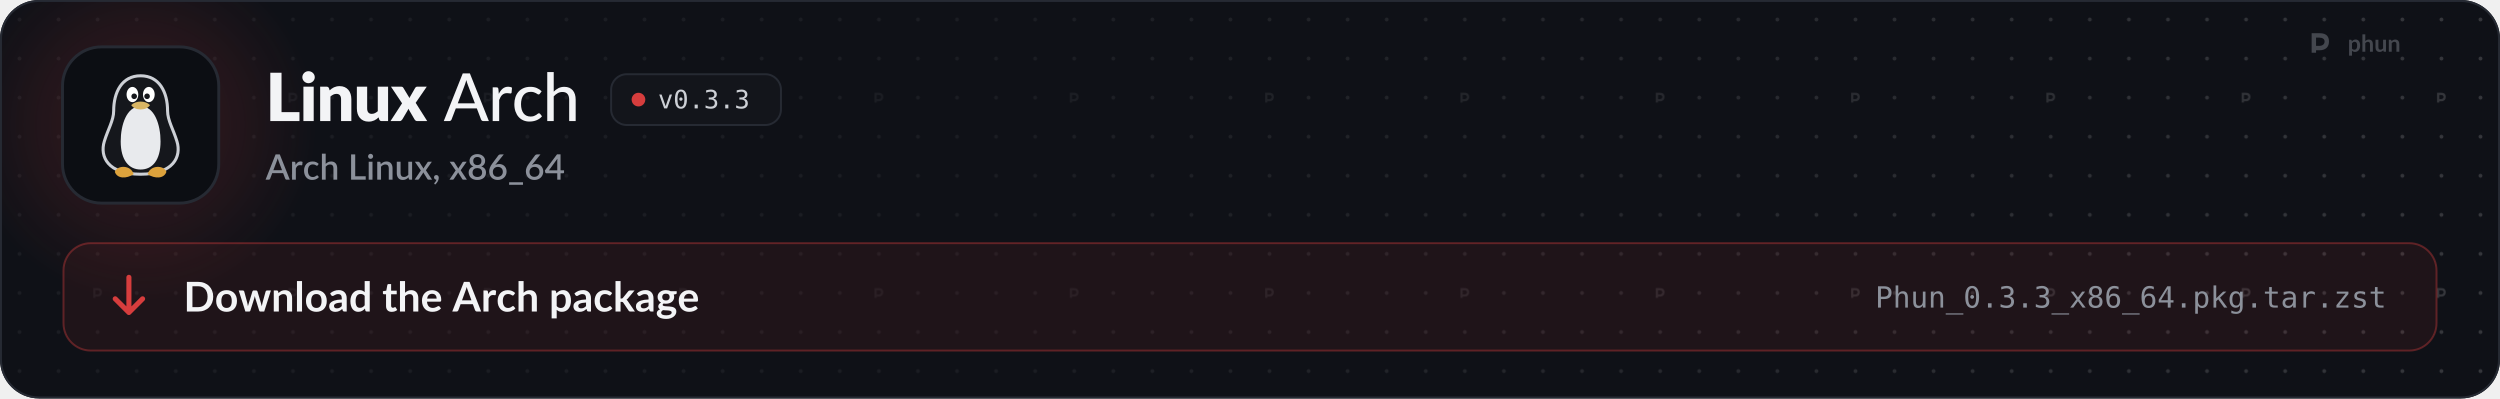
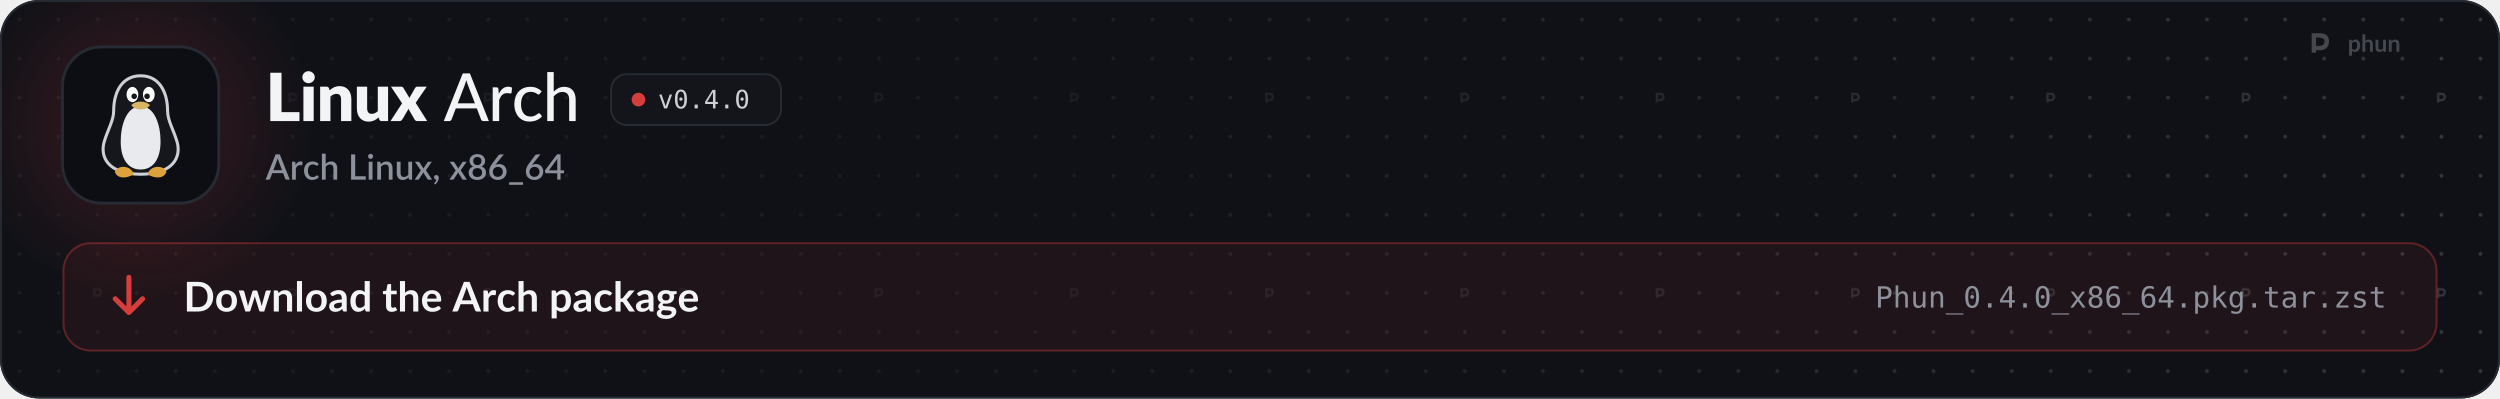
<svg xmlns="http://www.w3.org/2000/svg" width="1280" height="204" viewBox="0 0 1280 204" role="img" aria-labelledby="t d">
  <style>
  .pulse { animation: pulse 2.6s ease-in-out infinite; }
  .pulse.b { animation-delay: .5s; }
  .pulse.c { animation-delay: 1s; }
  @keyframes pulse { 0%, 100% { opacity: 1; } 50% { opacity: .35; } }
  .flow { stroke-dasharray: 4 6; animation: flow 1.6s linear infinite; }
  @keyframes flow { to { stroke-dashoffset: -20; } }
  .blink { animation: blink 1.1s steps(1) infinite; }
  @keyframes blink { 50% { opacity: 0; } }
  .rise { animation: rise .7s cubic-bezier(.2,.7,.2,1) both; }
  @keyframes rise { from { opacity: 0; transform: translateY(8px); } }
  .spin { transform-box: fill-box; transform-origin: center; animation: spin 6s linear infinite; }
  @keyframes spin { to { transform: rotate(360deg); } }
  .bob { animation: bob 3s ease-in-out infinite; }
  @keyframes bob { 50% { transform: translateY(-4px); } }

  .sway { transform-box: view-box; transform-origin: 52px 22px; animation: sway 3.2s ease-in-out infinite; }
  @keyframes sway { 0%, 100% { transform: rotate(-6deg); } 50% { transform: rotate(8deg); } }
  .pane { animation: pane 4s ease-in-out infinite; }
  @keyframes pane { 0%, 100% { opacity: .55; } 12%, 30% { opacity: 1; } 45% { opacity: .55; } }
  .waddle { transform-box: view-box; transform-origin: 50px 96px; animation: waddle 1.6s ease-in-out infinite; }
  @keyframes waddle { 0%, 100% { transform: rotate(-5deg); } 50% { transform: rotate(5deg); } }
  .lid { transform-box: fill-box; transform-origin: center; animation: lid 4.5s infinite; }
  @keyframes lid { 0%, 92%, 100% { transform: scaleY(1); } 95% { transform: scaleY(.1); } }
  .drop { animation: drop 1.8s ease-in-out infinite; }
  @keyframes drop { 0%, 100% { transform: translateY(-2px); } 50% { transform: translateY(3px); } }

  @media (prefers-reduced-motion: reduce) { * { animation: none !important; } }
</style>
  <defs>
    <path id="k21" d="M1019 -270L1019 0L141 0L141 -1457L479 -1457L479 -270L1019 -270Z" />
    <path id="k98" d="M422 -1037L422 0L112 0L112 -1037L422 -1037ZM454 -1321Q454 -1284 439 -1251.5Q424 -1219 398 -1194.5Q372 -1170 337.5 -1155.5Q303 -1141 264 -1141Q226 -1141 193 -1155.5Q160 -1170 134.5 -1194.5Q109 -1219 94.5 -1251.5Q80 -1284 80 -1321Q80 -1359 94.5 -1392Q109 -1425 134.5 -1450Q160 -1475 193 -1489Q226 -1503 264 -1503Q303 -1503 337.5 -1489Q372 -1475 398 -1450Q424 -1425 439 -1392Q454 -1359 454 -1321Z" />
    <path id="k109" d="M391 -925Q421 -953 453 -977Q485 -1001 521.5 -1017.5Q558 -1034 600.5 -1043.5Q643 -1053 693 -1053Q778 -1053 843.5 -1023.5Q909 -994 954 -941.5Q999 -889 1022 -816.5Q1045 -744 1045 -659L1045 0L735 0L735 -659Q735 -735 700 -777.5Q665 -820 597 -820Q546 -820 501.5 -798.5Q457 -777 415 -740L415 0L105 0L105 -1037L297 -1037Q355 -1037 373 -985L391 -925Z" />
    <path id="k134" d="M1035 -1037L1035 0L843 0Q785 0 767 -52L749 -112Q719 -83 687 -59.5Q655 -36 618.5 -19.5Q582 -3 539.5 6.5Q497 16 447 16Q362 16 296.5 -13.5Q231 -43 186 -96Q141 -149 118 -221Q95 -293 95 -379L95 -1037L405 -1037L405 -379Q405 -302 440 -260Q475 -218 543 -218Q594 -218 638.5 -239.5Q683 -261 725 -298L725 -1037L1035 -1037Z" />
    <path id="k138" d="M1097 0L799 0Q766 0 745.5 -16Q725 -32 713 -54L528 -372Q523 -355 516 -340Q509 -325 501 -312L349 -54Q335 -34 316 -17Q297 0 267 0L-9 0L339 -536L5 -1037L303 -1037Q336 -1037 351.5 -1028.5Q367 -1020 379 -1000L564 -693Q570 -711 579 -728.5Q588 -746 599 -764L731 -995Q745 -1017 760.5 -1027Q776 -1037 799 -1037L1083 -1037L749 -550L1097 0Z" />
    <path id="m3" d="M940 -535L727 -1092Q704 -1149 681 -1236Q670 -1193 658.5 -1156Q647 -1119 636 -1090L424 -535L940 -535ZM1361 0L1197 0Q1169 0 1151 -14Q1133 -28 1125 -50L998 -383L365 -383L238 -50Q231 -31 212 -15.5Q193 0 166 0L2 0L574 -1436L789 -1436L1361 0Z" />
    <path id="m117" d="M321 -821Q370 -921 439 -978Q508 -1035 605 -1035Q638 -1035 667.5 -1027.5Q697 -1020 719 -1005L706 -858Q699 -831 673 -831Q659 -831 631 -836.5Q603 -842 571 -842Q524 -842 488 -828.5Q452 -815 423.5 -788.5Q395 -762 373 -723.5Q351 -685 332 -636L332 0L137 0L137 -1016L249 -1016Q281 -1016 292.5 -1004.5Q304 -993 309 -964L321 -821Z" />
    <path id="m49" d="M849 -826Q840 -815 831.5 -808.5Q823 -802 807 -802Q791 -802 773.5 -814.5Q756 -827 729.5 -841.5Q703 -856 665.5 -868.5Q628 -881 573 -881Q501 -881 446 -855Q391 -829 354.5 -781Q318 -733 299 -664Q280 -595 280 -509Q280 -420 300 -350.5Q320 -281 357 -233.5Q394 -186 447 -161.5Q500 -137 565 -137Q628 -137 669 -152.5Q710 -168 737 -186Q764 -204 782 -219.5Q800 -235 819 -235Q843 -235 856 -217L912 -145Q877 -102 833.5 -72Q790 -42 741 -23Q692 -4 638.5 5Q585 14 530 14Q435 14 352.5 -21Q270 -56 209.5 -123Q149 -190 114 -287.5Q79 -385 79 -509Q79 -622 110.5 -718Q142 -814 203.5 -883.5Q265 -953 355 -992.5Q445 -1032 561 -1032Q670 -1032 753 -997Q836 -962 901 -898L849 -826Z" />
    <path id="m95" d="M332 -887Q396 -952 473.5 -992Q551 -1032 652 -1032Q736 -1032 799.5 -1004Q863 -976 906 -925.5Q949 -875 971 -804Q993 -733 993 -647L993 0L797 0L797 -647Q797 -756 747 -816.5Q697 -877 594 -877Q519 -877 453.5 -841.5Q388 -806 332 -745L332 0L137 0L137 -1476L332 -1476L332 -887Z" />
    <path id="o89" d="M100 -1120L291 -1120L616 -180L942 -1120L1133 -1120L735 0L498 0L100 -1120Z" />
    <path id="o19" d="M483 -750Q483 -805 521.5 -845Q560 -885 614 -885Q670 -885 710 -845Q750 -805 750 -750Q750 -694 710.5 -655Q671 -616 614 -616Q558 -616 520.5 -654Q483 -692 483 -750ZM616 -1360Q475 -1360 405.5 -1208Q336 -1056 336 -745Q336 -435 405.5 -283Q475 -131 616 -131Q758 -131 827.5 -283Q897 -435 897 -745Q897 -1056 827.5 -1208Q758 -1360 616 -1360ZM616 -1520Q855 -1520 977.5 -1324Q1100 -1128 1100 -745Q1100 -363 977.5 -167Q855 29 616 29Q377 29 255 -167Q133 -363 133 -745Q133 -1128 255 -1324Q377 -1520 616 -1520Z" />
    <path id="o17" d="M489 -305L741 -305L741 0L489 0L489 -305Z" />
-     <path id="o22" d="M776 -799Q923 -760 1001 -660.5Q1079 -561 1079 -412Q1079 -206 940.5 -88.5Q802 29 557 29Q454 29 347 10Q240 -9 137 -45L137 -246Q239 -193 338 -167Q437 -141 535 -141Q701 -141 790 -216Q879 -291 879 -432Q879 -562 790 -638.5Q701 -715 549 -715L395 -715L395 -881L549 -881Q688 -881 766 -942Q844 -1003 844 -1112Q844 -1227 771.5 -1288.5Q699 -1350 565 -1350Q476 -1350 381 -1330Q286 -1310 182 -1270L182 -1456Q303 -1488 397.5 -1504Q492 -1520 565 -1520Q783 -1520 913.5 -1410.5Q1044 -1301 1044 -1120Q1044 -997 975.5 -915Q907 -833 776 -799Z" />
+     <path id="o23" d="M735 -1309L264 -520L735 -520L735 -1309ZM702 -1493L936 -1493L936 -520L1135 -520L1135 -356L936 -356L936 0L735 0L735 -356L102 -356L102 -547L702 -1493Z" />
    <path id="s3" d="M933 -540L735 -1066Q711 -1127 686 -1221Q675 -1174 662 -1134.5Q649 -1095 638 -1065L440 -540L933 -540ZM1376 0L1195 0Q1164 0 1145 -15.5Q1126 -31 1116 -54L996 -372L376 -372L256 -54Q248 -34 228 -17Q208 0 178 0L-3 0L568 -1440L805 -1440L1376 0Z" />
    <path id="s117" d="M334 -831Q382 -928 450 -983.5Q518 -1039 613 -1039Q646 -1039 675 -1031.5Q704 -1024 727 -1009L712 -847Q708 -830 699.5 -823.5Q691 -817 677 -817Q662 -817 634 -822.5Q606 -828 575 -828Q530 -828 495.5 -815Q461 -802 433.5 -777Q406 -752 385 -716Q364 -680 346 -634L346 0L131 0L131 -1020L256 -1020Q290 -1020 303 -1007.5Q316 -995 321 -964L334 -831Z" />
    <path id="s49" d="M852 -820Q842 -807 833 -800Q824 -793 807 -793Q790 -793 771.5 -805Q753 -817 727.5 -831.5Q702 -846 666 -858Q630 -870 576 -870Q506 -870 453.5 -845Q401 -820 365.5 -773.5Q330 -727 312.5 -660.5Q295 -594 295 -511Q295 -425 314 -358Q333 -291 368.5 -245Q404 -199 454.5 -175Q505 -151 568 -151Q630 -151 669 -166Q708 -181 734 -199Q760 -217 778.5 -232Q797 -247 818 -247Q844 -247 858 -227L919 -148Q882 -103 837 -72Q792 -41 742 -21.5Q692 -2 638 6.5Q584 15 529 15Q434 15 351.5 -20.5Q269 -56 207.5 -123.5Q146 -191 110.5 -288.5Q75 -386 75 -511Q75 -624 107 -720.5Q139 -817 200.5 -887Q262 -957 353 -996.5Q444 -1036 563 -1036Q674 -1036 758.5 -1000Q843 -964 909 -898L852 -820Z" />
    <path id="s95" d="M346 -899Q409 -961 484 -998.5Q559 -1036 659 -1036Q743 -1036 806.5 -1008Q870 -980 913.5 -929Q957 -878 979 -806.5Q1001 -735 1001 -649L1001 0L787 0L787 -649Q787 -752 739.5 -809Q692 -866 595 -866Q523 -866 461.5 -833Q400 -800 346 -743L346 0L131 0L131 -1480L346 -1480L346 -899Z" />
    <path id="s21" d="M1003 -196L1003 0L171 0L171 -1440L405 -1440L405 -196L1003 -196Z" />
    <path id="s98" d="M355 -1020L355 0L140 0L140 -1020L355 -1020ZM391 -1328Q391 -1299 379.5 -1273Q368 -1247 348 -1227.5Q328 -1208 301.5 -1196.5Q275 -1185 245 -1185Q216 -1185 190.5 -1196.5Q165 -1208 146 -1227.5Q127 -1247 115.5 -1273Q104 -1299 104 -1328Q104 -1358 115.5 -1384Q127 -1410 146 -1429.5Q165 -1449 190.5 -1460.5Q216 -1472 245 -1472Q275 -1472 301.5 -1460.5Q328 -1449 348 -1429.5Q368 -1410 379.5 -1384Q391 -1358 391 -1328Z" />
    <path id="s109" d="M332 -885Q365 -919 400.5 -946.5Q436 -974 476 -994Q516 -1014 561 -1025Q606 -1036 659 -1036Q743 -1036 806.5 -1008Q870 -980 913.5 -929Q957 -878 979 -806.5Q1001 -735 1001 -649L1001 0L787 0L787 -649Q787 -752 739.5 -809Q692 -866 595 -866Q523 -866 461.5 -833Q400 -800 346 -743L346 0L131 0L131 -1020L261 -1020Q305 -1020 317 -979L332 -885Z" />
    <path id="s134" d="M991 -1020L991 0L861 0Q818 0 806 -41L790 -136Q758 -102 722.5 -74Q687 -46 647 -26Q607 -6 561.5 5Q516 16 464 16Q380 16 316 -12Q252 -40 208.5 -91Q165 -142 143 -213.5Q121 -285 121 -371L121 -1020L336 -1020L336 -371Q336 -268 383.5 -211Q431 -154 528 -154Q599 -154 660.5 -186.5Q722 -219 776 -276L776 -1020L991 -1020Z" />
    <path id="s138" d="M1007 0L801 0Q776 0 761.5 -13Q747 -26 738 -42L503 -419Q494 -385 479 -360L266 -42Q255 -26 241.5 -13Q228 0 206 0L14 0L367 -526L28 -1020L234 -1020Q259 -1020 270.5 -1012.5Q282 -1005 291 -990L522 -630Q531 -663 550 -693L745 -986Q765 -1020 796 -1020L993 -1020L654 -535L1007 0Z" />
    <path id="s311" d="M227 -1Q198 -1 174 -11.5Q150 -22 132.5 -40.5Q115 -59 105.5 -84Q96 -109 96 -139Q96 -165 105.5 -188Q115 -211 132.5 -228Q150 -245 174.5 -254.5Q199 -264 228 -264Q262 -264 288 -251.5Q314 -239 331.5 -217.5Q349 -196 357.5 -167.5Q366 -139 366 -107Q366 -61 352.5 -10Q339 41 312.5 91.5Q286 142 247.5 190Q209 238 160 278L123 244Q115 236 111.5 229Q108 222 108 211Q108 194 125 179Q135 168 151 150Q167 132 183 109Q199 86 212.5 58Q226 30 232 -1L227 -1Z" />
    <path id="s1142" d="M580 -154Q645 -154 696 -172.5Q747 -191 781.5 -224.5Q816 -258 834 -304Q852 -350 852 -404Q852 -470 831.5 -518Q811 -566 774.5 -597.5Q738 -629 688 -644.5Q638 -660 580 -660Q522 -660 472 -644.5Q422 -629 385.5 -597.5Q349 -566 328.5 -518Q308 -470 308 -404Q308 -350 326 -304Q344 -258 378.5 -224.5Q413 -191 464 -172.5Q515 -154 580 -154ZM580 -1291Q521 -1291 476.5 -1273Q432 -1255 403 -1225Q374 -1195 359.5 -1154.5Q345 -1114 345 -1069Q345 -1024 357.5 -981Q370 -938 397.5 -904.5Q425 -871 470 -851Q515 -831 580 -831Q645 -831 690 -851Q735 -871 762.5 -904.5Q790 -938 802.5 -981Q815 -1024 815 -1069Q815 -1114 800.5 -1154.5Q786 -1195 756.5 -1225Q727 -1255 683 -1273Q639 -1291 580 -1291ZM807 -751Q940 -710 1006.5 -621Q1073 -532 1073 -400Q1073 -305 1037 -228Q1001 -151 936 -97Q871 -43 780.5 -13.5Q690 16 580 16Q470 16 379.5 -13.5Q289 -43 224 -97Q159 -151 123 -228Q87 -305 87 -400Q87 -532 153.5 -621Q220 -710 353 -751Q245 -794 190.5 -876Q136 -958 136 -1073Q136 -1154 168 -1224Q200 -1294 258.5 -1345.5Q317 -1397 399 -1426.5Q481 -1456 580 -1456Q679 -1456 760.5 -1426.5Q842 -1397 900.5 -1345.5Q959 -1294 991.5 -1224Q1024 -1154 1024 -1073Q1024 -958 969.5 -876Q915 -794 807 -751Z" />
    <path id="s1141" d="M578 -162Q643 -162 697 -183.5Q751 -205 789.5 -243Q828 -281 849 -333Q870 -385 870 -446Q870 -512 849.5 -564.5Q829 -617 791.5 -653Q754 -689 701.5 -708.5Q649 -728 586 -728Q521 -728 468.5 -706Q416 -684 379 -646Q342 -608 322 -557Q302 -506 302 -449Q302 -385 320 -332Q338 -279 373 -241.5Q408 -204 459.5 -183Q511 -162 578 -162ZM499 -910Q483 -890 468.5 -872Q454 -854 440 -836Q486 -862 541 -877Q596 -892 659 -892Q743 -892 820 -864.5Q897 -837 955.5 -782.5Q1014 -728 1049 -647.5Q1084 -567 1084 -462Q1084 -362 1047.5 -275Q1011 -188 945 -123.5Q879 -59 786.5 -21.5Q694 16 582 16Q470 16 380 -20Q290 -56 226.5 -121.5Q163 -187 129 -279Q95 -371 95 -484Q95 -582 137 -689Q179 -796 267 -914L621 -1389Q637 -1410 667.5 -1425Q698 -1440 736 -1440L926 -1440L499 -910Z" />
    <path id="s333" d="M857 148L857 290L69 290L69 148L857 148Z" />
    <path id="s403" d="M721 -532L721 -1058Q721 -1121 730 -1196L246 -532L721 -532ZM1107 -532L1107 -408Q1107 -390 1095.5 -377Q1084 -364 1061 -364L908 -364L908 0L721 0L721 -364L98 -364Q75 -364 58.5 -377.5Q42 -391 37 -411L15 -521L706 -1441L908 -1441L908 -532L1107 -532Z" />
    <path id="b9" d="M1445 -723Q1445 -564 1392 -431Q1339 -298 1243 -202Q1147 -106 1012 -53Q877 0 712 0L161 0L161 -1446L712 -1446Q877 -1446 1012 -1392.5Q1147 -1339 1243 -1243.5Q1339 -1148 1392 -1015Q1445 -882 1445 -723ZM1169 -723Q1169 -842 1137.5 -936.5Q1106 -1031 1046.5 -1096.5Q987 -1162 902.5 -1197Q818 -1232 712 -1232L431 -1232L431 -214L712 -214Q818 -214 902.5 -249Q987 -284 1046.5 -349.5Q1106 -415 1137.5 -509.5Q1169 -604 1169 -723Z" />
    <path id="b111" d="M576 -1042Q690 -1042 783.5 -1005Q877 -968 943.5 -900Q1010 -832 1046 -734Q1082 -636 1082 -515Q1082 -393 1046 -295Q1010 -197 943.5 -128Q877 -59 783.5 -22Q690 15 576 15Q461 15 367 -22Q273 -59 206.5 -128Q140 -197 103.5 -295Q67 -393 67 -515Q67 -636 103.5 -734Q140 -832 206.5 -900Q273 -968 367 -1005Q461 -1042 576 -1042ZM576 -175Q704 -175 765.5 -261Q827 -347 827 -513Q827 -679 765.5 -766Q704 -853 576 -853Q446 -853 383.5 -765.5Q321 -678 321 -513Q321 -348 383.5 -261.5Q446 -175 576 -175Z" />
    <path id="b137" d="M1587 -1026L1261 0L1063 0Q1029 0 1016 -44L832 -637Q823 -667 815.5 -696.5Q808 -726 803 -756Q797 -726 789.5 -695.5Q782 -665 773 -635L586 -44Q574 0 533 0L343 0L18 -1026L215 -1026Q242 -1026 261 -1013Q280 -1000 286 -980L433 -432Q444 -387 452.5 -344Q461 -301 467 -258Q478 -301 490.5 -344Q503 -387 517 -432L687 -982Q693 -1002 710.5 -1015Q728 -1028 753 -1028L862 -1028Q888 -1028 906.5 -1015Q925 -1002 931 -982L1096 -432Q1109 -387 1120.5 -343.5Q1132 -300 1143 -257Q1156 -342 1180 -432L1331 -980Q1338 -1000 1356 -1013Q1374 -1026 1399 -1026L1587 -1026Z" />
    <path id="b109" d="M353 -900Q384 -931 418.5 -957.5Q453 -984 491.5 -1002.5Q530 -1021 574 -1031.5Q618 -1042 670 -1042Q754 -1042 819 -1013.5Q884 -985 927.5 -933.5Q971 -882 993.5 -810.5Q1016 -739 1016 -653L1016 0L769 0L769 -653Q769 -747 726 -798.5Q683 -850 595 -850Q531 -850 475 -821Q419 -792 369 -742L369 0L122 0L122 -1026L273 -1026Q321 -1026 336 -981L353 -900Z" />
    <path id="b1140" d="M372 -1486L372 0L125 0L125 -1486L372 -1486Z" />
    <path id="b45" d="M664 -438Q557 -433 484 -419.5Q411 -406 367 -385Q323 -364 304 -336Q285 -308 285 -275Q285 -210 323.5 -182Q362 -154 424 -154Q500 -154 555.5 -181.5Q611 -209 664 -265L664 -438ZM98 -883Q275 -1045 524 -1045Q614 -1045 685 -1015.5Q756 -986 805 -933.5Q854 -881 879.5 -808Q905 -735 905 -648L905 0L793 0Q758 0 739 -10.5Q720 -21 709 -53L687 -127Q648 -92 611 -65.5Q574 -39 534 -21Q494 -3 448.5 6.5Q403 16 348 16Q283 16 228 -1.5Q173 -19 133 -54Q93 -89 71 -141Q49 -193 49 -262Q49 -301 62 -339.5Q75 -378 104.5 -413Q134 -448 181 -479Q228 -510 296.5 -533Q365 -556 456 -570.5Q547 -585 664 -588L664 -648Q664 -751 620 -800.5Q576 -850 493 -850Q433 -850 393.5 -836Q354 -822 324 -804.5Q294 -787 269.5 -773Q245 -759 215 -759Q189 -759 171 -772.5Q153 -786 142 -804L98 -883Z" />
    <path id="b55" d="M766 -764Q724 -815 674.5 -836Q625 -857 568 -857Q512 -857 467 -836Q422 -815 390 -772.5Q358 -730 341 -664.5Q324 -599 324 -510Q324 -420 338.5 -357.5Q353 -295 380 -255.5Q407 -216 446 -198.5Q485 -181 533 -181Q610 -181 664 -213Q718 -245 766 -304L766 -764ZM1013 -1486L1013 0L862 0Q813 0 800 -45L779 -144Q717 -73 636.5 -29Q556 15 449 15Q365 15 295 -20Q225 -55 174.5 -121.5Q124 -188 96.5 -286Q69 -384 69 -510Q69 -624 100 -722Q131 -820 189 -892Q247 -964 328 -1004.5Q409 -1045 510 -1045Q596 -1045 657 -1018Q718 -991 766 -945L766 -1486L1013 -1486Z" />
    <path id="b124" d="M464 16Q330 16 258.5 -59.5Q187 -135 187 -268L187 -841L82 -841Q62 -841 48 -854Q34 -867 34 -893L34 -991L199 -1018L251 -1298Q256 -1318 270 -1329Q284 -1340 306 -1340L434 -1340L434 -1017L708 -1017L708 -841L434 -841L434 -285Q434 -237 457.5 -210Q481 -183 522 -183Q545 -183 560.5 -188.5Q576 -194 587.5 -200Q599 -206 608 -211.5Q617 -217 626 -217Q637 -217 644 -211.5Q651 -206 659 -195L733 -75Q679 -30 609 -7Q539 16 464 16Z" />
    <path id="b95" d="M369 -916Q429 -972 501 -1007Q573 -1042 670 -1042Q754 -1042 819 -1013.5Q884 -985 927.5 -933.5Q971 -882 993.5 -810.5Q1016 -739 1016 -653L1016 0L769 0L769 -653Q769 -747 726 -798.5Q683 -850 595 -850Q531 -850 475 -821Q419 -792 369 -742L369 0L122 0L122 -1486L369 -1486L369 -916Z" />
    <path id="b59" d="M783 -631Q783 -679 769.5 -721.5Q756 -764 729 -796Q702 -828 660.5 -846.5Q619 -865 564 -865Q457 -865 395.5 -804Q334 -743 317 -631L783 -631ZM312 -482Q318 -403 340 -345.5Q362 -288 398 -250.5Q434 -213 483.5 -194.5Q533 -176 593 -176Q653 -176 696.5 -190Q740 -204 772.5 -221Q805 -238 829.5 -252Q854 -266 877 -266Q908 -266 923 -243L994 -153Q953 -105 902 -72.5Q851 -40 795.5 -20.5Q740 -1 682.5 7Q625 15 571 15Q464 15 372 -20.5Q280 -56 212 -125.5Q144 -195 105 -297.5Q66 -400 66 -535Q66 -640 100 -732.5Q134 -825 197.5 -893.5Q261 -962 352.5 -1002Q444 -1042 559 -1042Q656 -1042 738 -1011Q820 -980 879 -920.5Q938 -861 971.5 -774.5Q1005 -688 1005 -577Q1005 -521 993 -501.5Q981 -482 947 -482L312 -482Z" />
    <path id="b3" d="M925 -546L749 -1027Q736 -1059 722 -1103Q708 -1147 694 -1198Q681 -1147 667 -1102.5Q653 -1058 640 -1025L465 -546L925 -546ZM1400 0L1192 0Q1157 0 1135 -17.5Q1113 -35 1102 -61L994 -356L395 -356L287 -61Q279 -38 256 -19Q233 0 199 0L-11 0L558 -1446L832 -1446L1400 0Z" />
    <path id="b117" d="M355 -848Q403 -940 469 -992.5Q535 -1045 625 -1045Q696 -1045 739 -1014L723 -829Q718 -811 708.5 -803.5Q699 -796 683 -796Q668 -796 638.5 -801Q609 -806 581 -806Q540 -806 508 -794Q476 -782 450.5 -759.5Q425 -737 405.5 -705Q386 -673 369 -632L369 0L122 0L122 -1026L267 -1026Q305 -1026 320 -1012.5Q335 -999 340 -964L355 -848Z" />
    <path id="b49" d="M857 -809Q846 -795 835.5 -787Q825 -779 805 -779Q786 -779 768 -790.5Q750 -802 725 -816.5Q700 -831 665.5 -842.5Q631 -854 580 -854Q515 -854 466 -830.5Q417 -807 384.5 -763Q352 -719 336 -656.5Q320 -594 320 -515Q320 -433 337.5 -369Q355 -305 388 -261.5Q421 -218 468 -195.5Q515 -173 574 -173Q633 -173 669.5 -187.5Q706 -202 731 -219.5Q756 -237 774.5 -251.5Q793 -266 816 -266Q846 -266 861 -243L932 -153Q891 -105 843 -72.5Q795 -40 743.5 -20.5Q692 -1 637.5 7Q583 15 529 15Q434 15 350 -20.5Q266 -56 203 -124Q140 -192 103.5 -290.5Q67 -389 67 -515Q67 -628 99.5 -724.5Q132 -821 195 -891.5Q258 -962 351 -1002Q444 -1042 565 -1042Q680 -1042 766.5 -1005Q853 -968 922 -899L857 -809Z" />
    <path id="b114" d="M369 -266Q411 -215 460.5 -194Q510 -173 568 -173Q624 -173 669 -194Q714 -215 745.5 -258Q777 -301 794 -366.5Q811 -432 811 -521Q811 -611 796.5 -673.5Q782 -736 755 -775Q728 -814 689.5 -832Q651 -850 602 -850Q525 -850 471 -817.5Q417 -785 369 -726L369 -266ZM356 -886Q419 -957 499 -1001Q579 -1045 687 -1045Q771 -1045 840.5 -1010Q910 -975 960.5 -908.5Q1011 -842 1038.5 -744.5Q1066 -647 1066 -521Q1066 -406 1035 -308Q1004 -210 946.5 -138Q889 -66 807.5 -25.5Q726 15 625 15Q539 15 478 -11.5Q417 -38 369 -85L369 335L122 335L122 -1026L273 -1026Q321 -1026 336 -981L356 -886Z" />
    <path id="b104" d="M369 -1486L369 -635L415 -635Q440 -635 454.5 -641.5Q469 -648 484 -668L739 -983Q755 -1004 774.5 -1015Q794 -1026 825 -1026L1051 -1026L732 -645Q698 -600 658 -576Q679 -561 695.5 -541Q712 -521 727 -498L1069 0L846 0Q817 0 796 -9.5Q775 -19 761 -44L499 -433Q485 -456 470 -463Q455 -470 425 -470L369 -470L369 0L122 0L122 -1486L369 -1486Z" />
    <path id="b93" d="M497 -538Q543 -538 577 -550.5Q611 -563 633.5 -585Q656 -607 667.5 -638Q679 -669 679 -706Q679 -782 633.5 -826.5Q588 -871 497 -871Q406 -871 360.5 -826.5Q315 -782 315 -706Q315 -670 326.5 -639Q338 -608 360.5 -585.5Q383 -563 417.5 -550.5Q452 -538 497 -538ZM776 46Q776 16 758 -3Q740 -22 709 -32.5Q678 -43 636.5 -48Q595 -53 548.5 -55.5Q502 -58 452.5 -60Q403 -62 356 -68Q315 -45 289.5 -14Q264 17 264 58Q264 85 277.5 108.5Q291 132 320.5 149Q350 166 397 175.5Q444 185 512 185Q581 185 631 174.5Q681 164 713.5 145.5Q746 127 761 101.5Q776 76 776 46ZM1022 -991L1022 -899Q1022 -855 969 -845L877 -828Q898 -775 898 -712Q898 -636 867.5 -574.5Q837 -513 783 -470Q729 -427 655.5 -403.5Q582 -380 497 -380Q467 -380 439 -383Q411 -386 384 -391Q336 -362 336 -326Q336 -295 364.5 -280.5Q393 -266 440 -260Q487 -254 547 -252.5Q607 -251 670 -246Q733 -241 793 -228.5Q853 -216 900 -189Q947 -162 975.5 -115.5Q1004 -69 1004 4Q1004 72 970.5 136Q937 200 873.5 250Q810 300 717.5 330.5Q625 361 507 361Q391 361 305 338.5Q219 316 162 278.5Q105 241 77 192Q49 143 49 90Q49 18 92.5 -30.5Q136 -79 212 -108Q171 -129 147 -164Q123 -199 123 -256Q123 -279 131.5 -303.5Q140 -328 156.5 -352Q173 -376 198 -397.5Q223 -419 257 -436Q179 -478 134.5 -548Q90 -618 90 -712Q90 -788 120.5 -849.5Q151 -911 205.5 -954.5Q260 -998 334.5 -1021Q409 -1044 497 -1044Q563 -1044 621 -1030.5Q679 -1017 727 -991L1022 -991Z" />
    <path id="o51" d="M399 -1327L399 -766L633 -766Q773 -766 851.5 -840Q930 -914 930 -1047Q930 -1180 852 -1253.5Q774 -1327 633 -1327L399 -1327ZM197 -1493L633 -1493Q883 -1493 1012 -1379.5Q1141 -1266 1141 -1047Q1141 -826 1012.5 -713Q884 -600 633 -600L399 -600L399 0L197 0L197 -1493Z" />
    <path id="o75" d="M1051 -694L1051 0L866 0L866 -694Q866 -845 813 -916Q760 -987 647 -987Q518 -987 448.5 -895.5Q379 -804 379 -633L379 0L195 0L195 -1556L379 -1556L379 -952Q428 -1048 512 -1097.5Q596 -1147 711 -1147Q882 -1147 966.5 -1034.5Q1051 -922 1051 -694Z" />
    <path id="o88" d="M195 -424L195 -1118L379 -1118L379 -424Q379 -273 432.5 -202Q486 -131 598 -131Q728 -131 797 -222.5Q866 -314 866 -485L866 -1118L1051 -1118L1051 0L866 0L866 -168Q817 -71 732.5 -21Q648 29 535 29Q363 29 279 -83.5Q195 -196 195 -424Z" />
    <path id="o81" d="M1051 -694L1051 0L866 0L866 -694Q866 -845 813 -916Q760 -987 647 -987Q518 -987 448.5 -895.5Q379 -804 379 -633L379 0L195 0L195 -1120L379 -1120L379 -952Q428 -1048 512 -1097.5Q596 -1147 711 -1147Q882 -1147 966.5 -1034.5Q1051 -922 1051 -694Z" />
    <path id="o66" d="M1233 403L1233 483L0 483L0 403L1233 403Z" />
    <path id="o91" d="M1118 -1120L717 -584L1157 0L944 0L616 -449L289 0L76 0L516 -584L115 -1120L319 -1120L616 -715L911 -1120L1118 -1120Z" />
    <path id="o27" d="M616 -709Q481 -709 407.5 -633.5Q334 -558 334 -420Q334 -282 408.5 -205.5Q483 -129 616 -129Q752 -129 825.5 -204.5Q899 -280 899 -420Q899 -557 824.5 -633Q750 -709 616 -709ZM440 -793Q311 -826 238.5 -916Q166 -1006 166 -1133Q166 -1311 287 -1415.5Q408 -1520 616 -1520Q825 -1520 946 -1415.5Q1067 -1311 1067 -1133Q1067 -1006 994.5 -916Q922 -826 793 -793Q943 -760 1022.5 -660Q1102 -560 1102 -401Q1102 -199 973 -85Q844 29 616 29Q388 29 259.5 -84.5Q131 -198 131 -399Q131 -559 210.5 -659.5Q290 -760 440 -793ZM367 -1114Q367 -994 431 -931Q495 -868 616 -868Q738 -868 802 -931Q866 -994 866 -1114Q866 -1236 802.5 -1300Q739 -1364 616 -1364Q495 -1364 431 -1299.5Q367 -1235 367 -1114Z" />
    <path id="o25" d="M991 -1460L991 -1274Q928 -1311 857 -1330.5Q786 -1350 709 -1350Q517 -1350 418 -1205.5Q319 -1061 319 -780Q367 -880 452 -933.5Q537 -987 647 -987Q863 -987 981.5 -854.5Q1100 -722 1100 -479Q1100 -237 978 -104Q856 29 635 29Q375 29 254 -157.5Q133 -344 133 -745Q133 -1123 278.5 -1321.5Q424 -1520 700 -1520Q774 -1520 848 -1504.5Q922 -1489 991 -1460ZM631 -829Q502 -829 428 -736Q354 -643 354 -479Q354 -315 428 -222Q502 -129 631 -129Q765 -129 833 -217.5Q901 -306 901 -479Q901 -653 833 -741Q765 -829 631 -829Z" />
-     <path id="o23" d="M735 -1309L264 -520L735 -520L735 -1309ZM702 -1493L936 -1493L936 -520L1135 -520L1135 -356L936 -356L936 0L735 0L735 -356L102 -356L102 -547L702 -1493Z" />
    <path id="o83" d="M375 -141L375 426L190 426L190 -1120L375 -1120L375 -977Q421 -1060 497.5 -1103.5Q574 -1147 674 -1147Q877 -1147 992.5 -990Q1108 -833 1108 -555Q1108 -282 992 -126.5Q876 29 674 29Q572 29 495.5 -14.5Q419 -58 375 -141ZM915 -559Q915 -773 847.5 -882Q780 -991 647 -991Q513 -991 444 -881.5Q375 -772 375 -559Q375 -347 444 -237Q513 -127 647 -127Q780 -127 847.5 -236Q915 -345 915 -559Z" />
    <path id="o78" d="M236 -1556L426 -1556L426 -655L909 -1120L1133 -1120L692 -698L1202 0L977 0L563 -578L426 -449L426 0L236 0L236 -1556Z" />
    <path id="o74" d="M858 -569Q858 -776 790.5 -883.5Q723 -991 594 -991Q459 -991 388 -883.5Q317 -776 317 -569Q317 -362 388.5 -253.5Q460 -145 596 -145Q723 -145 790.5 -254Q858 -363 858 -569ZM1042 -72Q1042 180 923 310Q804 440 573 440Q497 440 414 426Q331 412 248 385L248 203Q346 249 426 271Q506 293 573 293Q722 293 790 212Q858 131 858 -45L858 -53L858 -178Q814 -84 738 -38Q662 8 553 8Q357 8 240 -149Q123 -306 123 -569Q123 -833 240 -990Q357 -1147 553 -1147Q661 -1147 736 -1104Q811 -1061 858 -971L858 -1116L1042 -1116L1042 -72Z" />
    <path id="o87" d="M614 -1438L614 -1120L1032 -1120L1032 -977L614 -977L614 -369Q614 -245 661 -196Q708 -147 825 -147L1032 -147L1032 0L807 0Q600 0 515 -83Q430 -166 430 -369L430 -977L131 -977L131 -1120L430 -1120L430 -1438L614 -1438Z" />
    <path id="o68" d="M702 -563L641 -563Q480 -563 398.5 -506.5Q317 -450 317 -338Q317 -237 378 -181Q439 -125 547 -125Q699 -125 786 -230.5Q873 -336 874 -522L874 -563L702 -563ZM1059 -639L1059 0L874 0L874 -166Q815 -66 725.5 -18.5Q636 29 508 29Q337 29 235 -67.5Q133 -164 133 -326Q133 -513 258.5 -610Q384 -707 627 -707L874 -707L874 -736Q873 -870 806 -930.5Q739 -991 592 -991Q498 -991 402 -964Q306 -937 215 -885L215 -1069Q317 -1108 410.5 -1127.5Q504 -1147 592 -1147Q731 -1147 829.5 -1106Q928 -1065 989 -983Q1027 -933 1043 -859.5Q1059 -786 1059 -639Z" />
    <path id="o85" d="M1155 -889Q1096 -935 1035 -956Q974 -977 901 -977Q729 -977 638 -869Q547 -761 547 -557L547 0L362 0L362 -1120L547 -1120L547 -901Q593 -1020 688.5 -1083.5Q784 -1147 915 -1147Q983 -1147 1042 -1130Q1101 -1113 1155 -1077L1155 -889Z" />
    <path id="o93" d="M227 -1122L1040 -1122L1040 -954L397 -150L1040 -150L1040 0L203 0L203 -170L846 -975L227 -975L227 -1122Z" />
    <path id="o86" d="M973 -1081L973 -901Q894 -947 814 -970Q734 -993 651 -993Q526 -993 464.5 -952.5Q403 -912 403 -829Q403 -754 449 -717Q495 -680 678 -645L752 -631Q889 -605 959.5 -527Q1030 -449 1030 -324Q1030 -158 912 -64.5Q794 29 584 29Q501 29 410 11.5Q319 -6 213 -41L213 -231Q316 -178 410 -151.5Q504 -125 588 -125Q710 -125 777 -174.5Q844 -224 844 -313Q844 -441 599 -490L591 -492L522 -506Q363 -537 290 -610.5Q217 -684 217 -811Q217 -972 326 -1059.5Q435 -1147 637 -1147Q727 -1147 810 -1130.5Q893 -1114 973 -1081Z" />
    <path id="b134" d="M1006 -1026L1006 0L855 0Q806 0 793 -45L776 -127Q713 -63 637 -23.5Q561 16 458 16Q374 16 309.5 -12.5Q245 -41 201 -93Q157 -145 134.5 -216.5Q112 -288 112 -374L112 -1026L359 -1026L359 -374Q359 -280 402.5 -228.5Q446 -177 533 -177Q597 -177 653 -205.5Q709 -234 759 -284L759 -1026L1006 -1026Z" />
    <clipPath id="card">
      <rect width="1280" height="204" rx="20" />
    </clipPath>
    <pattern id="dots" width="100" height="100" patternUnits="userSpaceOnUse">
      <circle cx="10" cy="10" r="1" fill="#fff" />
      <circle cx="30" cy="10" r="1" fill="#fff" />
      <circle cx="50" cy="10" r="1" fill="#fff" />
      <circle cx="70" cy="10" r="1" fill="#fff" />
      <circle cx="90" cy="10" r="1" fill="#fff" />
      <circle cx="10" cy="30" r="1" fill="#fff" />
      <circle cx="30" cy="30" r="1" fill="#fff" />
      <circle cx="50" cy="30" r="1" fill="#fff" />
      <circle cx="70" cy="30" r="1" fill="#fff" />
      <circle cx="90" cy="30" r="1" fill="#fff" />
      <circle cx="10" cy="50" r="1" fill="#fff" />
      <circle cx="30" cy="50" r="1" fill="#fff" />
      <circle cx="70" cy="50" r="1" fill="#fff" />
      <circle cx="90" cy="50" r="1" fill="#fff" />
      <circle cx="10" cy="70" r="1" fill="#fff" />
      <circle cx="30" cy="70" r="1" fill="#fff" />
      <circle cx="50" cy="70" r="1" fill="#fff" />
      <circle cx="70" cy="70" r="1" fill="#fff" />
      <circle cx="90" cy="70" r="1" fill="#fff" />
      <circle cx="10" cy="90" r="1" fill="#fff" />
      <circle cx="30" cy="90" r="1" fill="#fff" />
      <circle cx="50" cy="90" r="1" fill="#fff" />
      <circle cx="70" cy="90" r="1" fill="#fff" />
      <circle cx="90" cy="90" r="1" fill="#fff" />
      <path d="M78 48H144C204 48 220 80 220 116C220 156 198 188 140 188H114V208H78ZM114 84V152H138C170 152 184 136 184 116C184 96 168 84 138 84Z" transform="translate(46 46) scale(0.03125) translate(-21 0)" fill="#fff" fill-rule="evenodd" />
    </pattern>
    <linearGradient id="fade" x1="0" x2="1" y1="0" y2="0">
      <stop offset="0.4" stop-color="#fff" stop-opacity=".05" />
      <stop offset="1" stop-color="#fff" stop-opacity=".16" />
    </linearGradient>
    <mask id="dotmask">
      <rect width="1280" height="204" fill="url(#fade)" />
    </mask>
    <radialGradient id="glow">
      <stop offset="0" stop-color="#d63d3d" stop-opacity=".22" />
      <stop offset="1" stop-color="#d63d3d" stop-opacity="0" />
    </radialGradient>
  </defs>
  <g clip-path="url(#card)">
    <rect width="1280" height="204" fill="#0f1117" />
    <rect width="1280" height="204" fill="url(#dots)" mask="url(#dotmask)" />
    <circle cx="72.0" cy="64.0" r="90" fill="url(#glow)" />
    <rect x="32" y="24" width="80" height="80" rx="20" fill="#0c0e13" stroke="#262a33" stroke-width="1.5" />
    <g transform="translate(42 34) scale(.6)">
      <g class="waddle">
        <path d="M50 8C34 8 27 22 27 38C27 46 22 54 19 64C15 77 22 92 50 92C78 92 85 77 81 64C78 54 73 46 73 38C73 22 66 8 50 8Z" fill="#15171c" stroke="#cdd0d6" stroke-width="2.6" stroke-linecap="round" stroke-linejoin="round" />
        <path d="M50 34C38 34 33 50 33 64C33 80 40 88 50 88C60 88 67 80 67 64C67 50 62 34 50 34Z" fill="#e8eaed" />
        <g class="lid">
          <ellipse cx="43" cy="24" rx="5" ry="6.5" fill="#fff" />
          <ellipse cx="57" cy="24" rx="5" ry="6.5" fill="#fff" />
          <circle cx="44.5" cy="25.5" r="2.4" fill="#15171c" />
          <circle cx="55.5" cy="25.5" r="2.4" fill="#15171c" />
        </g>
        <path d="M42 33C46 29 54 29 58 33C55 38 45 38 42 33Z" fill="#d8b564" />
        <path d="M28 90C30 84 42 84 44 92C38 96 30 96 28 90ZM56 92C58 84 70 84 72 90C70 96 62 96 56 92Z" fill="#dda23c" />
      </g>
    </g>
    <g fill="#f3f4f6" transform="translate(136 62) scale(0.017)">
      <use href="#k21" x="0" />
      <use href="#k98" x="1026" />
      <use href="#k109" x="1537" />
      <use href="#k134" x="2653" />
      <use href="#k138" x="3770" />
    </g>
    <g fill="#f3f4f6" transform="translate(227.169 62) scale(0.017)">
      <use href="#m3" x="0" />
      <use href="#m117" x="1339" />
      <use href="#m49" x="2049" />
      <use href="#m95" x="2982" />
    </g>
    <rect x="312.893" y="38" width="86.96" height="26" rx="8" fill="#13151b" stroke="#262a33" stroke-width="1" />
    <circle cx="326.893" cy="51" r="3.5" fill="#d63d3d" class="pulse" />
    <g fill="#cdd0d6" transform="translate(336.893 55.5) scale(0.00635)">
      <use href="#o89" x="0" />
      <use href="#o19" x="1233" />
      <use href="#o17" x="2466" />
-       <use href="#o22" x="3699" />
+       <use href="#o23" x="3699" />
      <use href="#o17" x="4932" />
-       <use href="#o22" x="6165" />
+       <use href="#o19" x="6165" />
    </g>
    <g fill="#8c919b" transform="translate(136 92) scale(0.009)">
      <use href="#s3" x="0" />
      <use href="#s117" x="1373" />
      <use href="#s49" x="2111" />
      <use href="#s95" x="3071" />
      <use href="#s21" x="4691" />
      <use href="#s98" x="5724" />
      <use href="#s109" x="6219" />
      <use href="#s134" x="7341" />
      <use href="#s138" x="8463" />
      <use href="#s311" x="9484" />
      <use href="#s138" x="10443" />
      <use href="#s1142" x="11464" />
      <use href="#s1141" x="12624" />
      <use href="#s333" x="13784" />
      <use href="#s1141" x="14710" />
      <use href="#s403" x="15870" />
    </g>
    <rect x="32.5" y="124.5" width="1215" height="55" rx="14" fill="#d63d3d" fill-opacity=".08" stroke="#d63d3d" stroke-opacity=".38" />
    <g class="drop">
      <path d="M66 142.0v18m-7-7 7 7 7-7" fill="none" stroke="#d63d3d" stroke-width="2.6" stroke-linecap="round" stroke-linejoin="round" />
    </g>
    <g fill="#f3f4f6" transform="translate(94 159.5) scale(0.0105)">
      <use href="#b9" x="0" />
      <use href="#b111" x="1521" />
      <use href="#b137" x="2670" />
      <use href="#b109" x="4275" />
      <use href="#b1140" x="5403" />
      <use href="#b111" x="5900" />
      <use href="#b45" x="7049" />
      <use href="#b55" x="8064" />
      <use href="#b124" x="9685" />
      <use href="#b95" x="10429" />
      <use href="#b59" x="11557" />
      <use href="#b3" x="13111" />
      <use href="#b117" x="14500" />
      <use href="#b49" x="15246" />
      <use href="#b95" x="16210" />
      <use href="#b114" x="17824" />
      <use href="#b45" x="18960" />
      <use href="#b49" x="19975" />
      <use href="#b104" x="20939" />
      <use href="#b45" x="22008" />
      <use href="#b93" x="23023" />
      <use href="#b59" x="24079" />
    </g>
    <g fill="#8c919b" transform="translate(960.108 157.5) scale(0.00732)">
      <use href="#o51" x="0" />
      <use href="#o75" x="1233" />
      <use href="#o88" x="2466" />
      <use href="#o81" x="3699" />
      <use href="#o66" x="4932" />
      <use href="#o19" x="6165" />
      <use href="#o17" x="7398" />
-       <use href="#o22" x="8631" />
+       <use href="#o23" x="8631" />
      <use href="#o17" x="9864" />
-       <use href="#o22" x="11097" />
+       <use href="#o19" x="11097" />
      <use href="#o66" x="12330" />
      <use href="#o91" x="13563" />
      <use href="#o27" x="14796" />
      <use href="#o25" x="16029" />
      <use href="#o66" x="17262" />
      <use href="#o25" x="18495" />
      <use href="#o23" x="19728" />
      <use href="#o17" x="20961" />
      <use href="#o83" x="22194" />
      <use href="#o78" x="23427" />
      <use href="#o74" x="24660" />
      <use href="#o17" x="25893" />
      <use href="#o87" x="27126" />
      <use href="#o68" x="28359" />
      <use href="#o85" x="29592" />
      <use href="#o17" x="30825" />
      <use href="#o93" x="32058" />
      <use href="#o86" x="33291" />
      <use href="#o87" x="34524" />
    </g>
    <g opacity=".42">
      <path d="M78 48H144C204 48 220 80 220 116C220 156 198 188 140 188H114V208H78ZM114 84V152H138C170 152 184 136 184 116C184 96 168 84 138 84Z" transform="translate(1180 14) scale(0.0625) translate(-21 0)" fill="#8c919b" fill-rule="evenodd" />
      <g fill="#8c919b" transform="translate(1202 26.5) scale(0.006)">
        <use href="#b114" x="0" />
        <use href="#b95" x="1136" />
        <use href="#b134" x="2264" />
        <use href="#b109" x="3392" />
      </g>
    </g>
  </g>
  <rect x=".5" y=".5" width="1279" height="203" rx="19.5" fill="none" stroke="#262a33" />
</svg>
